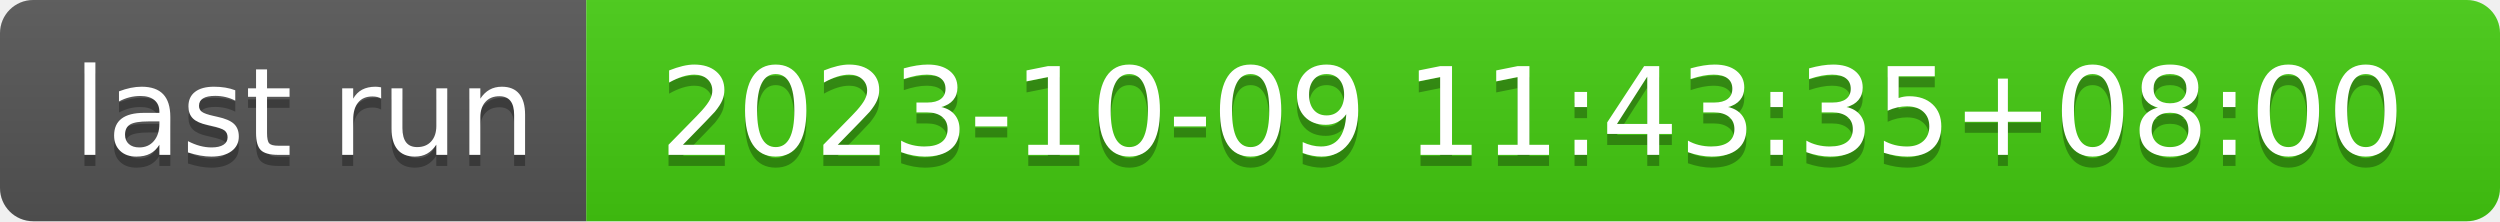
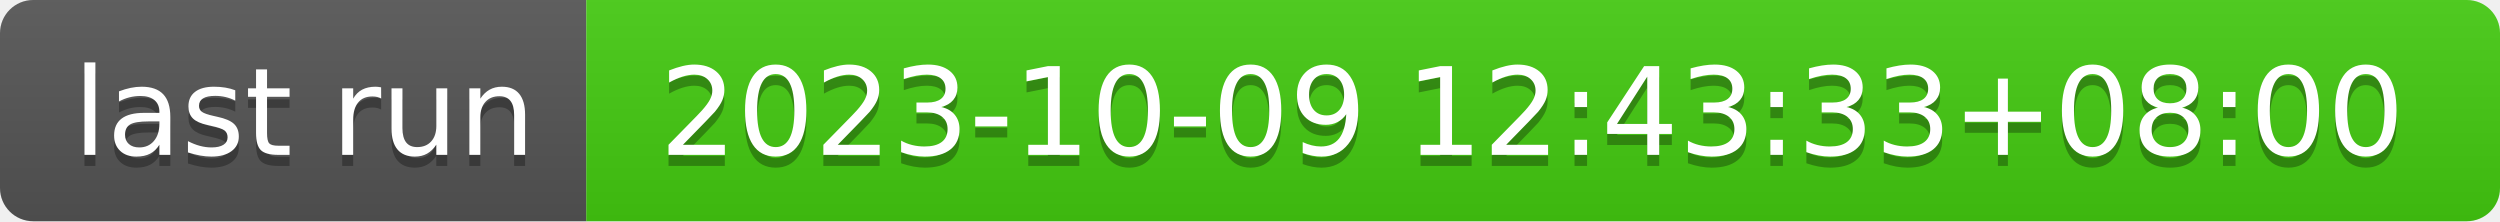
- <svg xmlns="http://www.w3.org/2000/svg" width="226" height="20" role="img" aria-label="last run: 2023-10-09 11:43:35+08:00">
+ <svg xmlns="http://www.w3.org/2000/svg" width="226" height="20" role="img" aria-label="last run: 2023-10-09 12:43:33+08:00">
  <linearGradient id="s" x2="0" y2="100%">
    <stop offset="0" stop-color="#bbb" stop-opacity=".1" />
    <stop offset="1" stop-opacity=".1" />
  </linearGradient>
  <clipPath id="r">
    <rect width="226" height="20" rx="3" fill="#fff" />
  </clipPath>
  <g clip-path="url(#r)">
    <rect width="53" height="20" fill="#555" />
    <rect x="53" width="173" height="20" fill="#4c1" />
    <rect width="226" height="20" fill="url(#s)" />
  </g>
  <g fill="#fff" text-anchor="middle" font-family="Verdana,Geneva,DejaVu Sans,sans-serif" text-rendering="geometricPrecision" font-size="110">
    <text aria-hidden="true" x="275" y="150" fill="#010101" fill-opacity=".3" transform="scale(.1)" textLength="430">last run</text>
    <text x="275" y="140" transform="scale(.1)" fill="#fff" textLength="430">last run</text>
-     <text aria-hidden="true" x="1385" y="150" fill="#010101" fill-opacity=".3" transform="scale(.1)" textLength="1630">2023-10-09 11:43:35+08:00</text>
-     <text x="1385" y="140" transform="scale(.1)" fill="#fff" textLength="1630">2023-10-09 11:43:35+08:00</text>
+     <text aria-hidden="true" x="1385" y="150" fill="#010101" fill-opacity=".3" transform="scale(.1)" textLength="1630">2023-10-09 12:43:33+08:00</text>
+     <text x="1385" y="140" transform="scale(.1)" fill="#fff" textLength="1630">2023-10-09 12:43:33+08:00</text>
  </g>
</svg>
